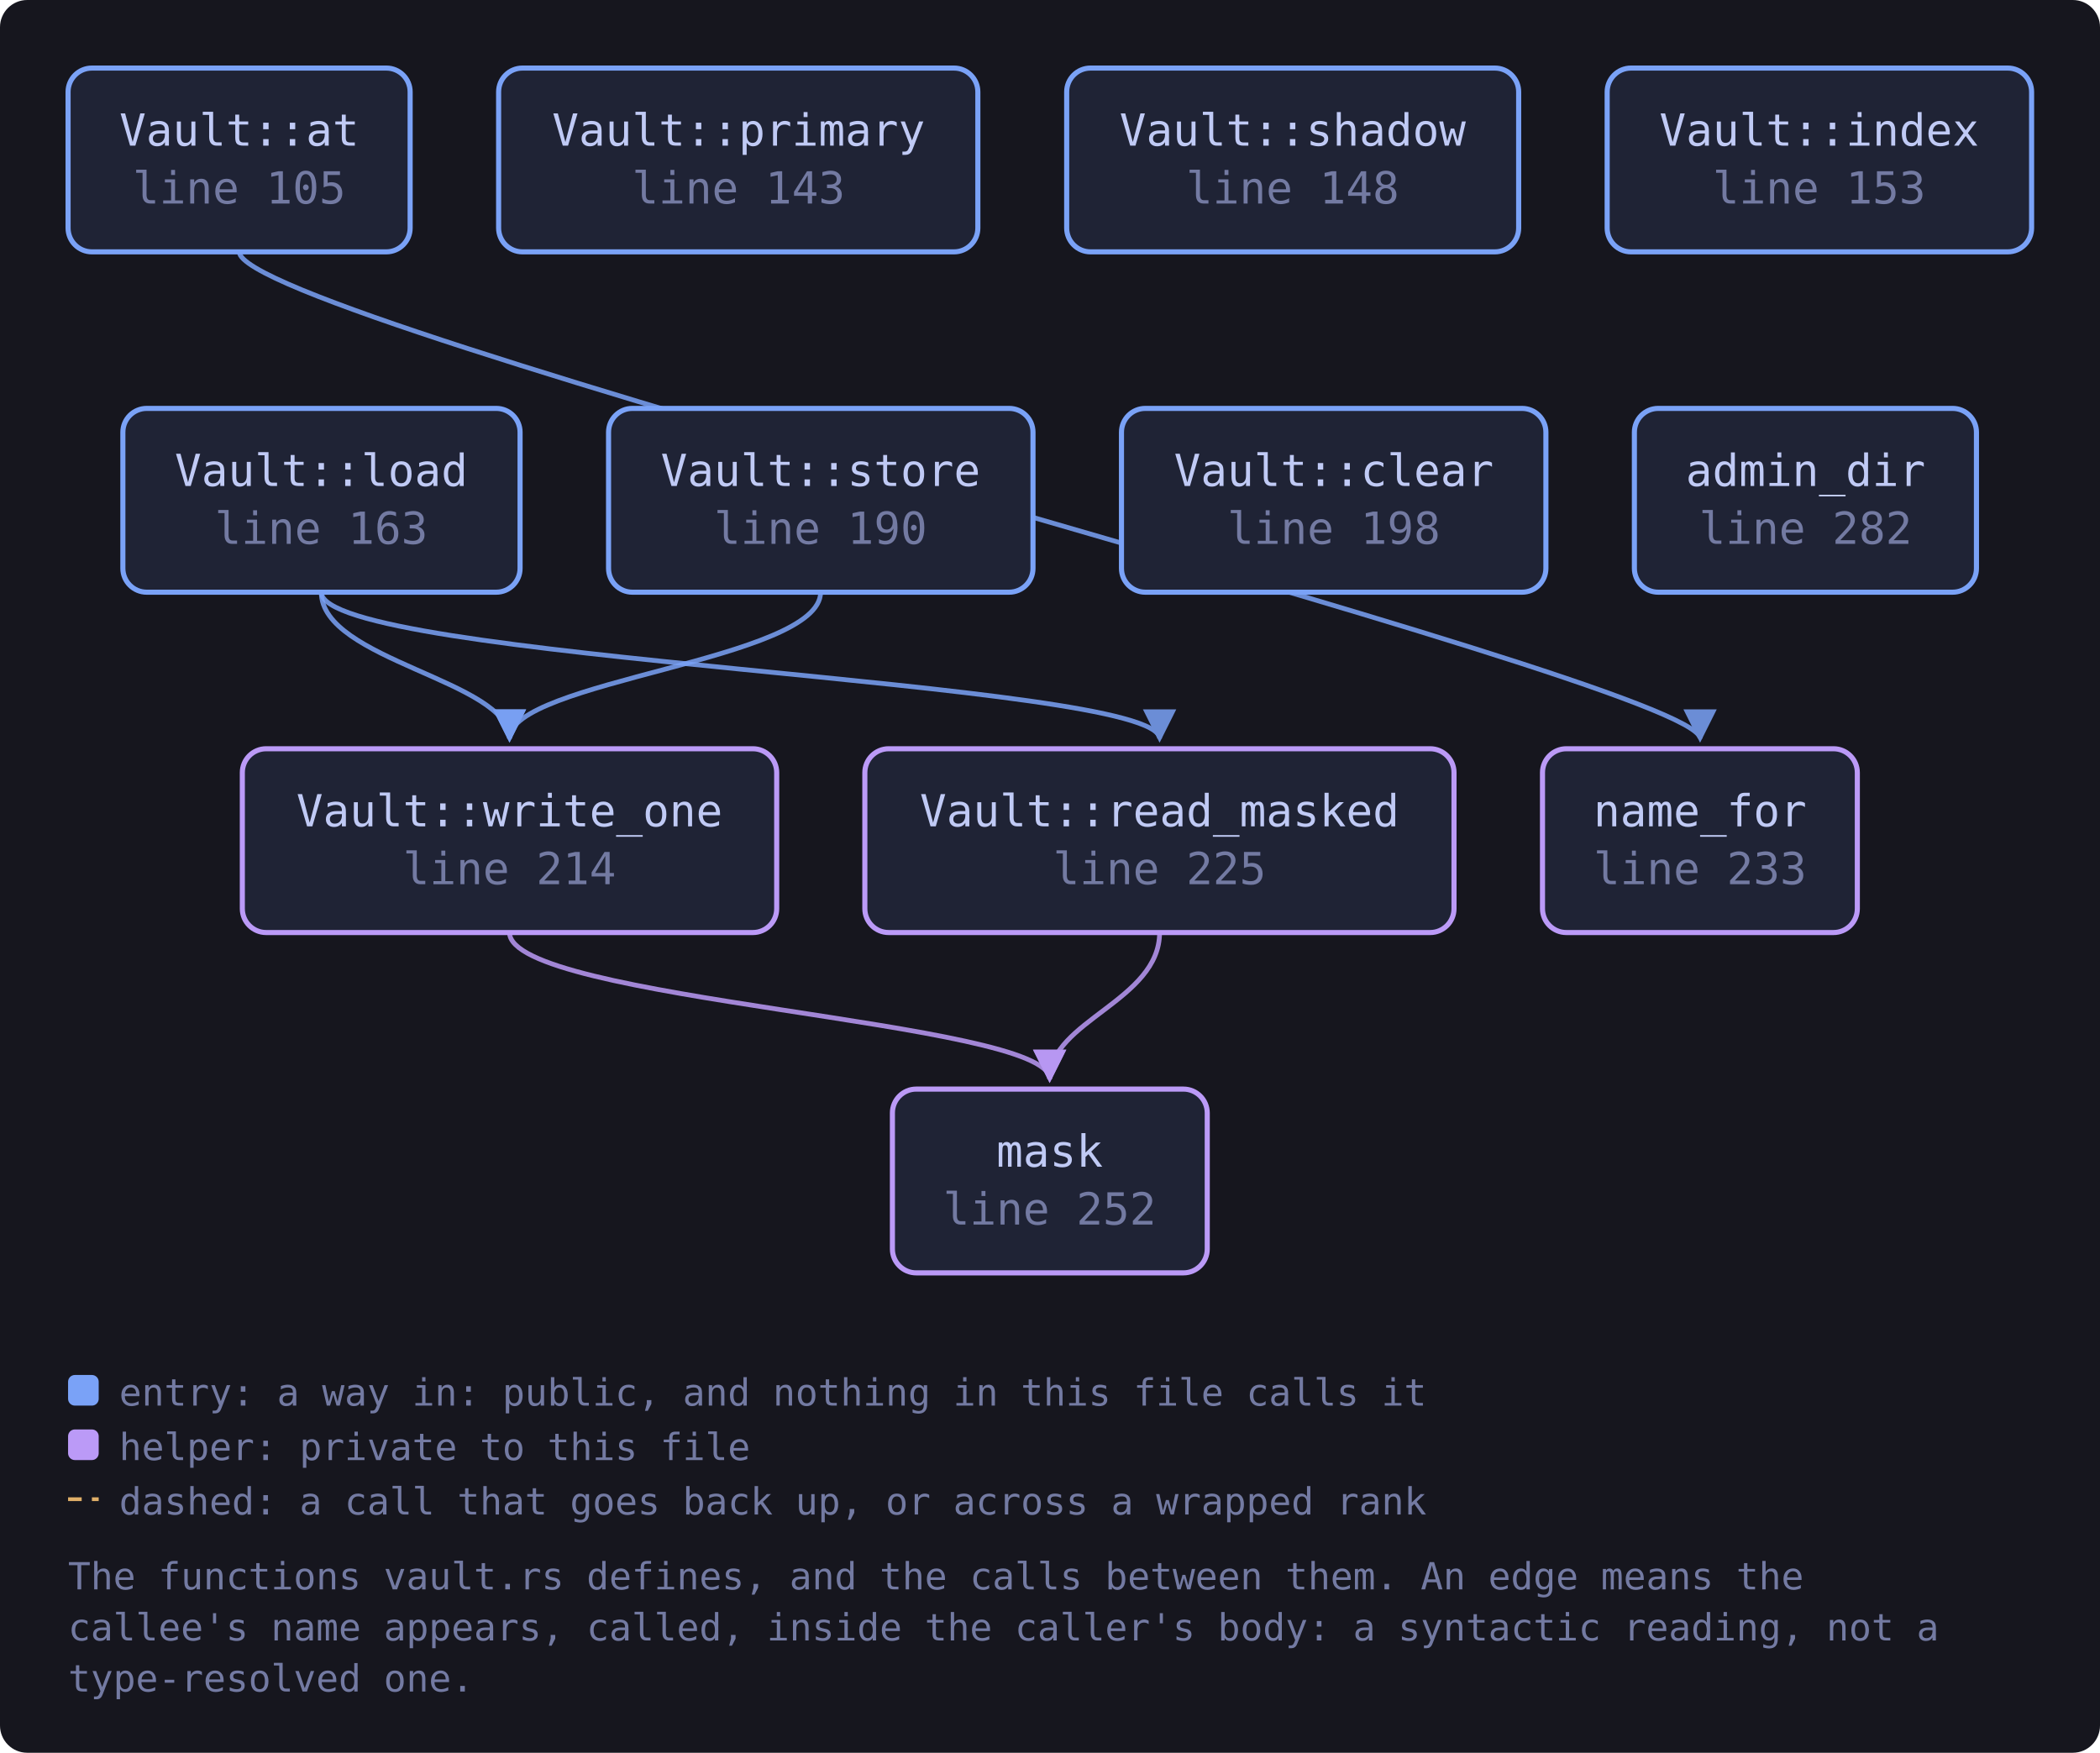
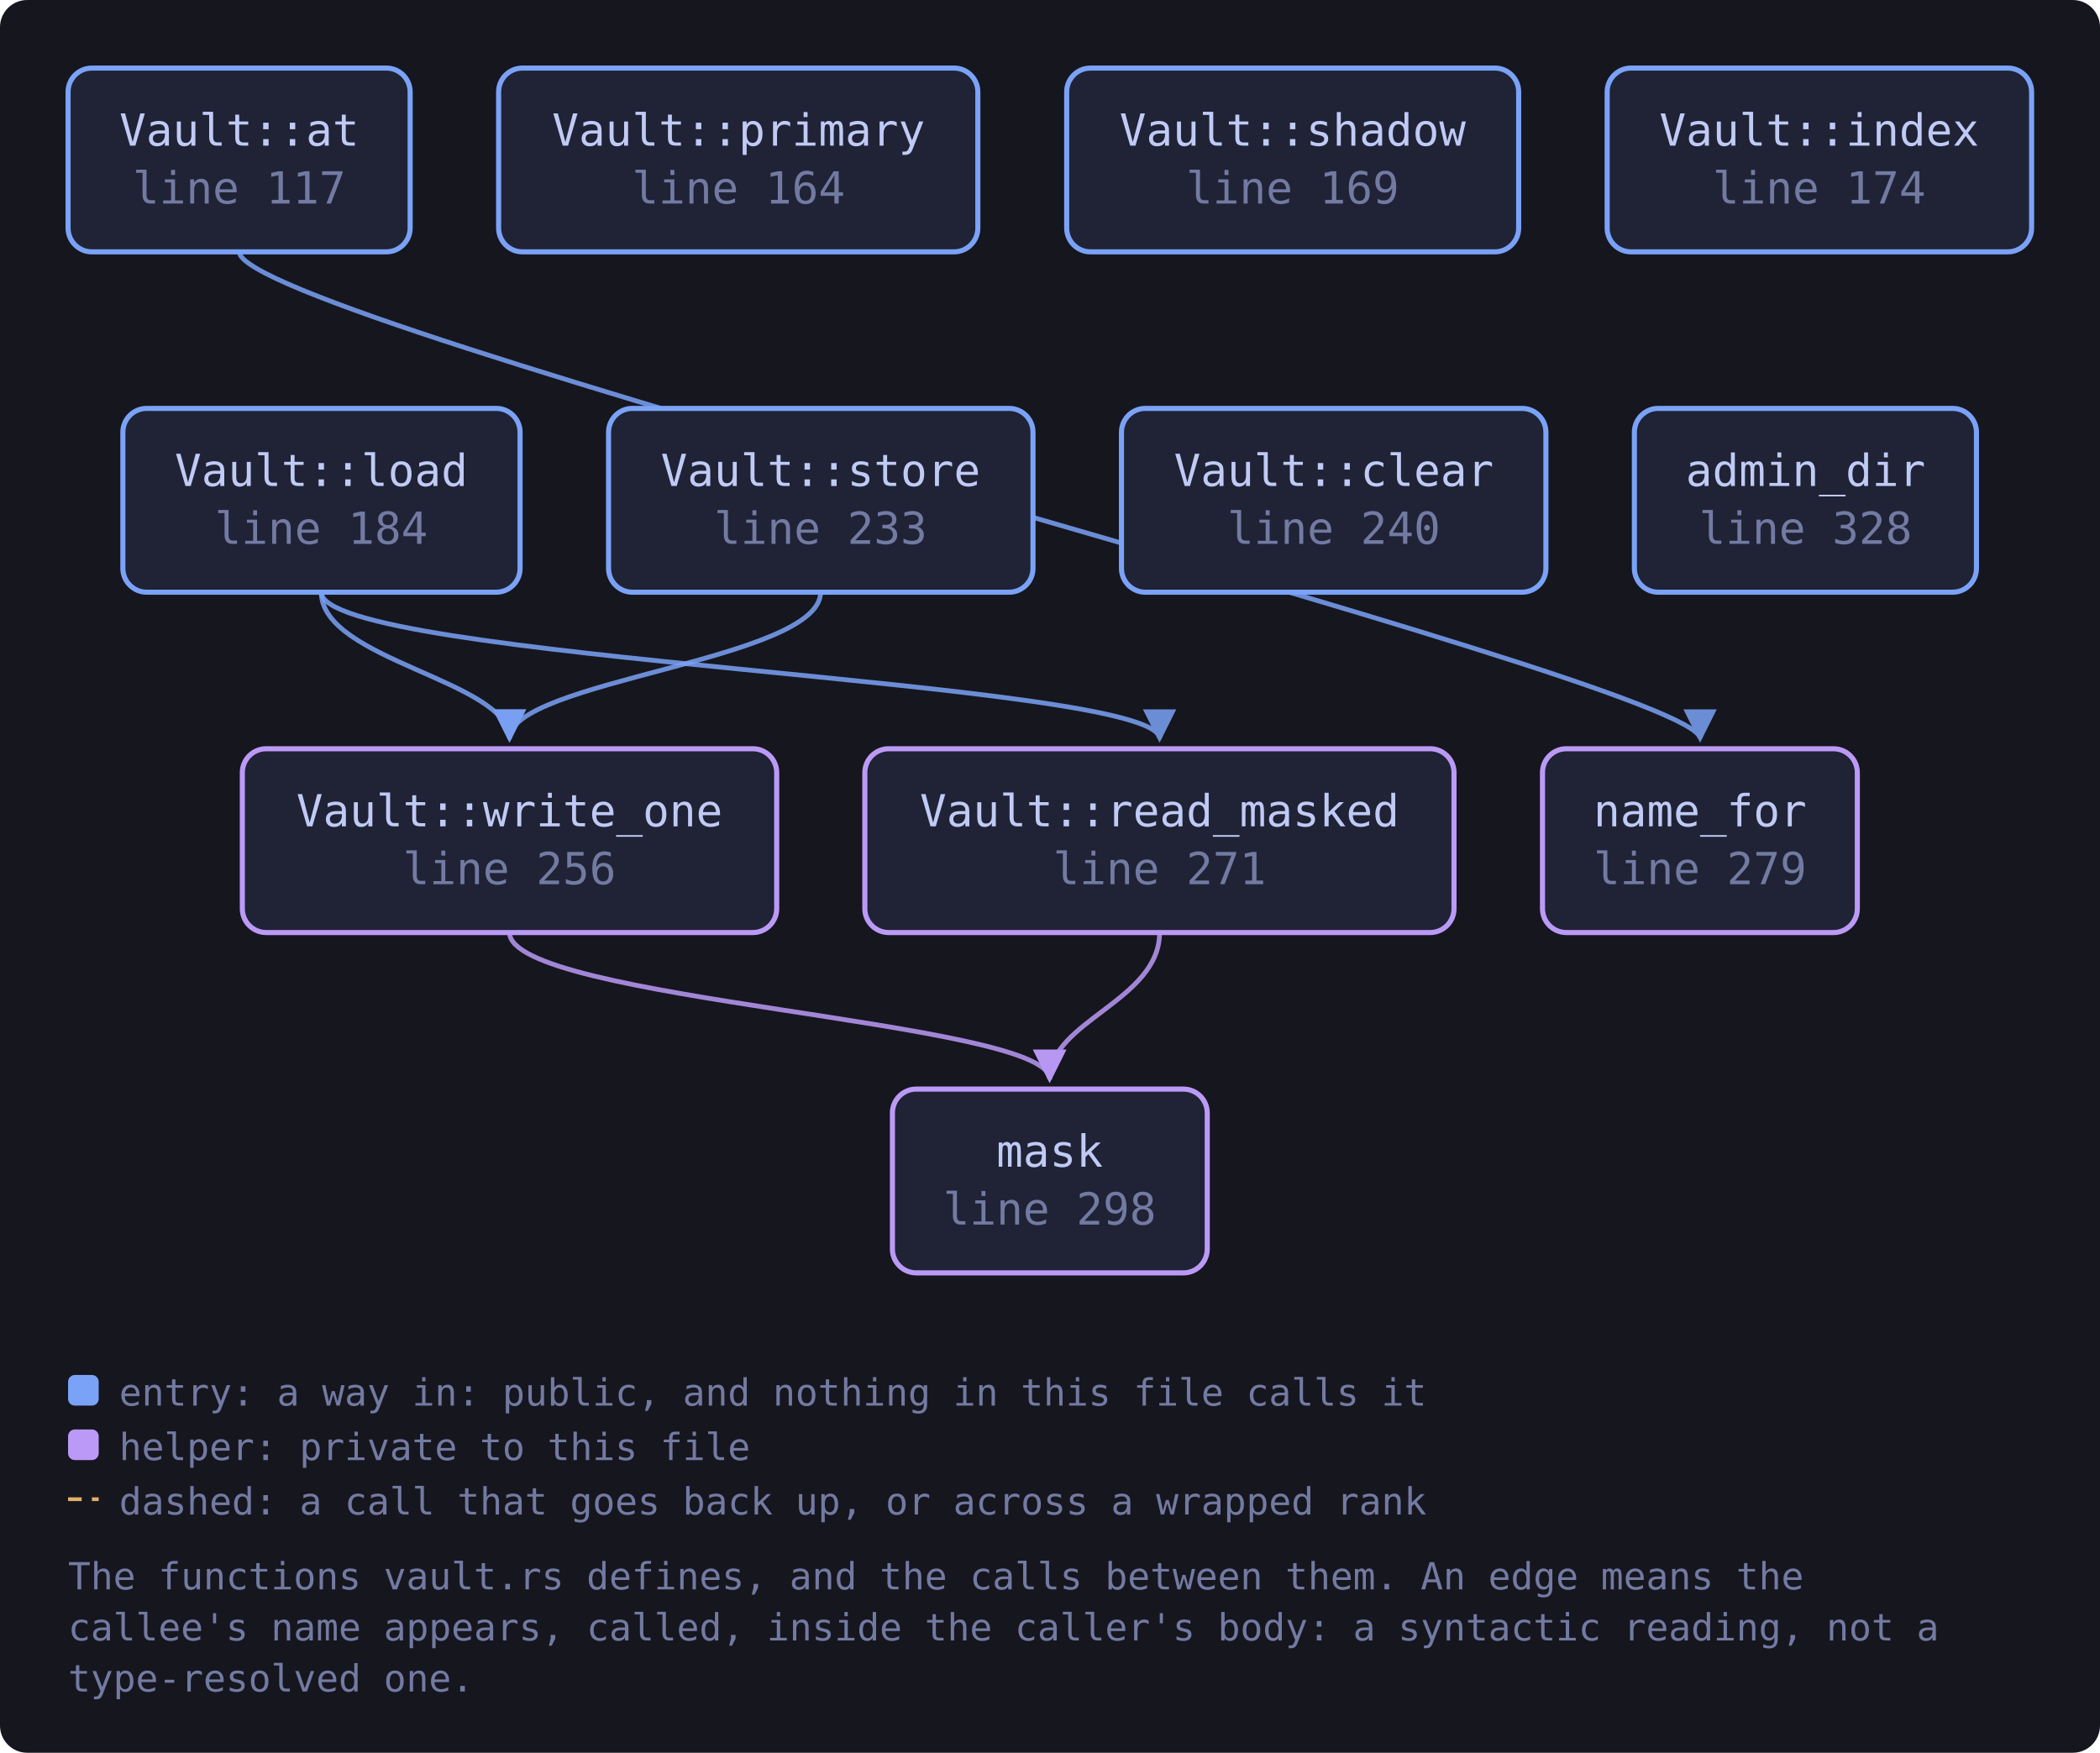
<svg xmlns="http://www.w3.org/2000/svg" viewBox="0 0 617 515" width="617" height="515" style="max-width:100%;height:auto" role="img" aria-label="flowchart">
  <defs>
    <marker id="a-muted" viewBox="0 0 8 8" refX="7" refY="4" markerWidth="7" markerHeight="7" orient="auto-start-reverse">
      <path d="M0 0 L8 4 L0 8 z" fill="var(--muted, #737aa2)" />
    </marker>
    <marker id="a-warn" viewBox="0 0 8 8" refX="7" refY="4" markerWidth="7" markerHeight="7" orient="auto-start-reverse">
      <path d="M0 0 L8 4 L0 8 z" fill="var(--warn, #e0af68)" />
    </marker>
    <marker id="a-accent" viewBox="0 0 8 8" refX="7" refY="4" markerWidth="7" markerHeight="7" orient="auto-start-reverse">
      <path d="M0 0 L8 4 L0 8 z" fill="var(--accent, #7aa2f7)" />
    </marker>
    <marker id="a-cyan" viewBox="0 0 8 8" refX="7" refY="4" markerWidth="7" markerHeight="7" orient="auto-start-reverse">
      <path d="M0 0 L8 4 L0 8 z" fill="var(--cyan, #7dcfff)" />
    </marker>
    <marker id="a-accent-2" viewBox="0 0 8 8" refX="7" refY="4" markerWidth="7" markerHeight="7" orient="auto-start-reverse">
      <path d="M0 0 L8 4 L0 8 z" fill="var(--accent-2, #bb9af7)" />
    </marker>
  </defs>
  <rect x="0" y="0" width="617" height="515" fill="var(--bg-inset, #16161e)" rx="8" />
  <path d="M70.3 74.0 C 70.3 94.0, 499.5 200.0, 499.5 217.0" fill="none" stroke="var(--accent, #7aa2f7)" stroke-width="1.4" opacity="0.85" marker-end="url(#a-accent)" />
  <path d="M94.4 174.0 C 94.4 194.0, 340.7 200.0, 340.7 217.0" fill="none" stroke="var(--accent, #7aa2f7)" stroke-width="1.4" opacity="0.85" marker-end="url(#a-accent)" />
  <path d="M94.4 174.0 C 94.4 194.0, 149.7 200.0, 149.7 217.0" fill="none" stroke="var(--accent, #7aa2f7)" stroke-width="1.4" opacity="0.85" marker-end="url(#a-accent)" />
  <path d="M340.7 274.0 C 340.7 294.0, 308.4 300.0, 308.4 317.0" fill="none" stroke="var(--accent-2, #bb9af7)" stroke-width="1.4" opacity="0.85" marker-end="url(#a-accent-2)" />
  <path d="M241.1 174.0 C 241.1 194.0, 149.7 200.0, 149.7 217.0" fill="none" stroke="var(--accent, #7aa2f7)" stroke-width="1.4" opacity="0.85" marker-end="url(#a-accent)" />
  <path d="M149.7 274.0 C 149.7 294.0, 308.4 300.0, 308.4 317.0" fill="none" stroke="var(--accent-2, #bb9af7)" stroke-width="1.4" opacity="0.85" marker-end="url(#a-accent-2)" />
-   <a href="https://github.com/tilas01/veilvoice/blob/main/crates/veilvoice-crypto/src/vault.rs#L105" target="_blank" rel="noopener noreferrer">
+   <a href="https://github.com/tilas01/veilvoice/blob/main/crates/veilvoice-crypto/src/vault.rs#L117" target="_blank" rel="noopener noreferrer">
    <rect x="20.0" y="20.0" width="100.5" height="54.0" rx="7" fill="var(--bg-soft, #1f2335)" stroke="var(--accent, #7aa2f7)" stroke-width="1.5" />
    <text x="70.3" y="42.8" font-family="ui-monospace, SFMono-Regular, Menlo, Consolas, monospace" font-size="13" fill="var(--fg, #c0caf5)" text-anchor="middle">Vault::at</text>
-     <text x="70.3" y="59.8" font-family="ui-monospace, SFMono-Regular, Menlo, Consolas, monospace" font-size="13" fill="var(--muted, #737aa2)" text-anchor="middle">line 105</text>
+     <text x="70.3" y="59.8" font-family="ui-monospace, SFMono-Regular, Menlo, Consolas, monospace" font-size="13" fill="var(--muted, #737aa2)" text-anchor="middle">line 117</text>
  </a>
-   <a href="https://github.com/tilas01/veilvoice/blob/main/crates/veilvoice-crypto/src/vault.rs#L143" target="_blank" rel="noopener noreferrer">
+   <a href="https://github.com/tilas01/veilvoice/blob/main/crates/veilvoice-crypto/src/vault.rs#L164" target="_blank" rel="noopener noreferrer">
    <rect x="146.5" y="20.0" width="140.8" height="54.0" rx="7" fill="var(--bg-soft, #1f2335)" stroke="var(--accent, #7aa2f7)" stroke-width="1.5" />
    <text x="217.0" y="42.8" font-family="ui-monospace, SFMono-Regular, Menlo, Consolas, monospace" font-size="13" fill="var(--fg, #c0caf5)" text-anchor="middle">Vault::primary</text>
-     <text x="217.0" y="59.8" font-family="ui-monospace, SFMono-Regular, Menlo, Consolas, monospace" font-size="13" fill="var(--muted, #737aa2)" text-anchor="middle">line 143</text>
+     <text x="217.0" y="59.8" font-family="ui-monospace, SFMono-Regular, Menlo, Consolas, monospace" font-size="13" fill="var(--muted, #737aa2)" text-anchor="middle">line 164</text>
  </a>
-   <a href="https://github.com/tilas01/veilvoice/blob/main/crates/veilvoice-crypto/src/vault.rs#L148" target="_blank" rel="noopener noreferrer">
+   <a href="https://github.com/tilas01/veilvoice/blob/main/crates/veilvoice-crypto/src/vault.rs#L169" target="_blank" rel="noopener noreferrer">
    <rect x="313.4" y="20.0" width="132.8" height="54.0" rx="7" fill="var(--bg-soft, #1f2335)" stroke="var(--accent, #7aa2f7)" stroke-width="1.5" />
    <text x="379.8" y="42.8" font-family="ui-monospace, SFMono-Regular, Menlo, Consolas, monospace" font-size="13" fill="var(--fg, #c0caf5)" text-anchor="middle">Vault::shadow</text>
-     <text x="379.8" y="59.8" font-family="ui-monospace, SFMono-Regular, Menlo, Consolas, monospace" font-size="13" fill="var(--muted, #737aa2)" text-anchor="middle">line 148</text>
+     <text x="379.8" y="59.8" font-family="ui-monospace, SFMono-Regular, Menlo, Consolas, monospace" font-size="13" fill="var(--muted, #737aa2)" text-anchor="middle">line 169</text>
  </a>
-   <a href="https://github.com/tilas01/veilvoice/blob/main/crates/veilvoice-crypto/src/vault.rs#L153" target="_blank" rel="noopener noreferrer">
+   <a href="https://github.com/tilas01/veilvoice/blob/main/crates/veilvoice-crypto/src/vault.rs#L174" target="_blank" rel="noopener noreferrer">
    <rect x="472.2" y="20.0" width="124.7" height="54.0" rx="7" fill="var(--bg-soft, #1f2335)" stroke="var(--accent, #7aa2f7)" stroke-width="1.5" />
    <text x="534.5" y="42.8" font-family="ui-monospace, SFMono-Regular, Menlo, Consolas, monospace" font-size="13" fill="var(--fg, #c0caf5)" text-anchor="middle">Vault::index</text>
-     <text x="534.5" y="59.8" font-family="ui-monospace, SFMono-Regular, Menlo, Consolas, monospace" font-size="13" fill="var(--muted, #737aa2)" text-anchor="middle">line 153</text>
+     <text x="534.5" y="59.8" font-family="ui-monospace, SFMono-Regular, Menlo, Consolas, monospace" font-size="13" fill="var(--muted, #737aa2)" text-anchor="middle">line 174</text>
  </a>
-   <a href="https://github.com/tilas01/veilvoice/blob/main/crates/veilvoice-crypto/src/vault.rs#L163" target="_blank" rel="noopener noreferrer">
+   <a href="https://github.com/tilas01/veilvoice/blob/main/crates/veilvoice-crypto/src/vault.rs#L184" target="_blank" rel="noopener noreferrer">
    <rect x="36.1" y="120.0" width="116.7" height="54.0" rx="7" fill="var(--bg-soft, #1f2335)" stroke="var(--accent, #7aa2f7)" stroke-width="1.5" />
    <text x="94.4" y="142.8" font-family="ui-monospace, SFMono-Regular, Menlo, Consolas, monospace" font-size="13" fill="var(--fg, #c0caf5)" text-anchor="middle">Vault::load</text>
-     <text x="94.4" y="159.8" font-family="ui-monospace, SFMono-Regular, Menlo, Consolas, monospace" font-size="13" fill="var(--muted, #737aa2)" text-anchor="middle">line 163</text>
+     <text x="94.4" y="159.8" font-family="ui-monospace, SFMono-Regular, Menlo, Consolas, monospace" font-size="13" fill="var(--muted, #737aa2)" text-anchor="middle">line 184</text>
  </a>
-   <a href="https://github.com/tilas01/veilvoice/blob/main/crates/veilvoice-crypto/src/vault.rs#L190" target="_blank" rel="noopener noreferrer">
+   <a href="https://github.com/tilas01/veilvoice/blob/main/crates/veilvoice-crypto/src/vault.rs#L233" target="_blank" rel="noopener noreferrer">
    <rect x="178.8" y="120.0" width="124.7" height="54.0" rx="7" fill="var(--bg-soft, #1f2335)" stroke="var(--accent, #7aa2f7)" stroke-width="1.5" />
    <text x="241.1" y="142.8" font-family="ui-monospace, SFMono-Regular, Menlo, Consolas, monospace" font-size="13" fill="var(--fg, #c0caf5)" text-anchor="middle">Vault::store</text>
-     <text x="241.1" y="159.8" font-family="ui-monospace, SFMono-Regular, Menlo, Consolas, monospace" font-size="13" fill="var(--muted, #737aa2)" text-anchor="middle">line 190</text>
+     <text x="241.1" y="159.8" font-family="ui-monospace, SFMono-Regular, Menlo, Consolas, monospace" font-size="13" fill="var(--muted, #737aa2)" text-anchor="middle">line 233</text>
  </a>
-   <a href="https://github.com/tilas01/veilvoice/blob/main/crates/veilvoice-crypto/src/vault.rs#L198" target="_blank" rel="noopener noreferrer">
+   <a href="https://github.com/tilas01/veilvoice/blob/main/crates/veilvoice-crypto/src/vault.rs#L240" target="_blank" rel="noopener noreferrer">
    <rect x="329.5" y="120.0" width="124.7" height="54.0" rx="7" fill="var(--bg-soft, #1f2335)" stroke="var(--accent, #7aa2f7)" stroke-width="1.5" />
    <text x="391.9" y="142.8" font-family="ui-monospace, SFMono-Regular, Menlo, Consolas, monospace" font-size="13" fill="var(--fg, #c0caf5)" text-anchor="middle">Vault::clear</text>
-     <text x="391.9" y="159.8" font-family="ui-monospace, SFMono-Regular, Menlo, Consolas, monospace" font-size="13" fill="var(--muted, #737aa2)" text-anchor="middle">line 198</text>
+     <text x="391.9" y="159.8" font-family="ui-monospace, SFMono-Regular, Menlo, Consolas, monospace" font-size="13" fill="var(--muted, #737aa2)" text-anchor="middle">line 240</text>
  </a>
-   <a href="https://github.com/tilas01/veilvoice/blob/main/crates/veilvoice-crypto/src/vault.rs#L214" target="_blank" rel="noopener noreferrer">
+   <a href="https://github.com/tilas01/veilvoice/blob/main/crates/veilvoice-crypto/src/vault.rs#L256" target="_blank" rel="noopener noreferrer">
    <rect x="71.2" y="220.0" width="157.0" height="54.0" rx="7" fill="var(--bg-soft, #1f2335)" stroke="var(--accent-2, #bb9af7)" stroke-width="1.5" />
    <text x="149.7" y="242.8" font-family="ui-monospace, SFMono-Regular, Menlo, Consolas, monospace" font-size="13" fill="var(--fg, #c0caf5)" text-anchor="middle">Vault::write_one</text>
-     <text x="149.7" y="259.8" font-family="ui-monospace, SFMono-Regular, Menlo, Consolas, monospace" font-size="13" fill="var(--muted, #737aa2)" text-anchor="middle">line 214</text>
+     <text x="149.7" y="259.8" font-family="ui-monospace, SFMono-Regular, Menlo, Consolas, monospace" font-size="13" fill="var(--muted, #737aa2)" text-anchor="middle">line 256</text>
  </a>
-   <a href="https://github.com/tilas01/veilvoice/blob/main/crates/veilvoice-crypto/src/vault.rs#L225" target="_blank" rel="noopener noreferrer">
+   <a href="https://github.com/tilas01/veilvoice/blob/main/crates/veilvoice-crypto/src/vault.rs#L271" target="_blank" rel="noopener noreferrer">
    <rect x="254.1" y="220.0" width="173.1" height="54.0" rx="7" fill="var(--bg-soft, #1f2335)" stroke="var(--accent-2, #bb9af7)" stroke-width="1.5" />
    <text x="340.7" y="242.8" font-family="ui-monospace, SFMono-Regular, Menlo, Consolas, monospace" font-size="13" fill="var(--fg, #c0caf5)" text-anchor="middle">Vault::read_masked</text>
-     <text x="340.7" y="259.8" font-family="ui-monospace, SFMono-Regular, Menlo, Consolas, monospace" font-size="13" fill="var(--muted, #737aa2)" text-anchor="middle">line 225</text>
+     <text x="340.7" y="259.8" font-family="ui-monospace, SFMono-Regular, Menlo, Consolas, monospace" font-size="13" fill="var(--muted, #737aa2)" text-anchor="middle">line 271</text>
  </a>
-   <a href="https://github.com/tilas01/veilvoice/blob/main/crates/veilvoice-crypto/src/vault.rs#L233" target="_blank" rel="noopener noreferrer">
+   <a href="https://github.com/tilas01/veilvoice/blob/main/crates/veilvoice-crypto/src/vault.rs#L279" target="_blank" rel="noopener noreferrer">
    <rect x="453.2" y="220.0" width="92.5" height="54.0" rx="7" fill="var(--bg-soft, #1f2335)" stroke="var(--accent-2, #bb9af7)" stroke-width="1.5" />
    <text x="499.5" y="242.8" font-family="ui-monospace, SFMono-Regular, Menlo, Consolas, monospace" font-size="13" fill="var(--fg, #c0caf5)" text-anchor="middle">name_for</text>
-     <text x="499.5" y="259.8" font-family="ui-monospace, SFMono-Regular, Menlo, Consolas, monospace" font-size="13" fill="var(--muted, #737aa2)" text-anchor="middle">line 233</text>
+     <text x="499.5" y="259.8" font-family="ui-monospace, SFMono-Regular, Menlo, Consolas, monospace" font-size="13" fill="var(--muted, #737aa2)" text-anchor="middle">line 279</text>
  </a>
-   <a href="https://github.com/tilas01/veilvoice/blob/main/crates/veilvoice-crypto/src/vault.rs#L252" target="_blank" rel="noopener noreferrer">
+   <a href="https://github.com/tilas01/veilvoice/blob/main/crates/veilvoice-crypto/src/vault.rs#L298" target="_blank" rel="noopener noreferrer">
    <rect x="262.2" y="320.0" width="92.5" height="54.0" rx="7" fill="var(--bg-soft, #1f2335)" stroke="var(--accent-2, #bb9af7)" stroke-width="1.5" />
    <text x="308.4" y="342.8" font-family="ui-monospace, SFMono-Regular, Menlo, Consolas, monospace" font-size="13" fill="var(--fg, #c0caf5)" text-anchor="middle">mask</text>
-     <text x="308.4" y="359.8" font-family="ui-monospace, SFMono-Regular, Menlo, Consolas, monospace" font-size="13" fill="var(--muted, #737aa2)" text-anchor="middle">line 252</text>
+     <text x="308.4" y="359.8" font-family="ui-monospace, SFMono-Regular, Menlo, Consolas, monospace" font-size="13" fill="var(--muted, #737aa2)" text-anchor="middle">line 298</text>
  </a>
-   <a href="https://github.com/tilas01/veilvoice/blob/main/crates/veilvoice-crypto/src/vault.rs#L282" target="_blank" rel="noopener noreferrer">
+   <a href="https://github.com/tilas01/veilvoice/blob/main/crates/veilvoice-crypto/src/vault.rs#L328" target="_blank" rel="noopener noreferrer">
    <rect x="480.2" y="120.0" width="100.5" height="54.0" rx="7" fill="var(--bg-soft, #1f2335)" stroke="var(--accent, #7aa2f7)" stroke-width="1.5" />
    <text x="530.5" y="142.8" font-family="ui-monospace, SFMono-Regular, Menlo, Consolas, monospace" font-size="13" fill="var(--fg, #c0caf5)" text-anchor="middle">admin_dir</text>
-     <text x="530.5" y="159.8" font-family="ui-monospace, SFMono-Regular, Menlo, Consolas, monospace" font-size="13" fill="var(--muted, #737aa2)" text-anchor="middle">line 282</text>
+     <text x="530.5" y="159.8" font-family="ui-monospace, SFMono-Regular, Menlo, Consolas, monospace" font-size="13" fill="var(--muted, #737aa2)" text-anchor="middle">line 328</text>
  </a>
  <rect x="20.0" y="404.0" width="9" height="9" rx="2" fill="var(--accent, #7aa2f7)" />
  <text x="35.0" y="413.0" font-family="ui-monospace, SFMono-Regular, Menlo, Consolas, monospace" font-size="11" fill="var(--muted, #737aa2)">entry: a way in: public, and nothing in this file calls it</text>
  <rect x="20.0" y="420.0" width="9" height="9" rx="2" fill="var(--accent-2, #bb9af7)" />
  <text x="35.0" y="429.0" font-family="ui-monospace, SFMono-Regular, Menlo, Consolas, monospace" font-size="11" fill="var(--muted, #737aa2)">helper: private to this file</text>
  <path d="M20.0 440.5 L29.0 440.5" stroke="var(--warn, #e0af68)" stroke-width="1.1" stroke-dasharray="4 3" />
  <text x="35.0" y="445.0" font-family="ui-monospace, SFMono-Regular, Menlo, Consolas, monospace" font-size="11" fill="var(--muted, #737aa2)">dashed: a call that goes back up, or across a wrapped rank</text>
  <text x="20.0" y="467.0" font-family="ui-monospace, SFMono-Regular, Menlo, Consolas, monospace" font-size="11" fill="var(--muted, #737aa2)">The functions vault.rs defines, and the calls between them. An edge means the</text>
  <text x="20.0" y="482.0" font-family="ui-monospace, SFMono-Regular, Menlo, Consolas, monospace" font-size="11" fill="var(--muted, #737aa2)">callee's name appears, called, inside the caller's body: a syntactic reading, not a</text>
  <text x="20.0" y="497.0" font-family="ui-monospace, SFMono-Regular, Menlo, Consolas, monospace" font-size="11" fill="var(--muted, #737aa2)">type-resolved one.</text>
</svg>
